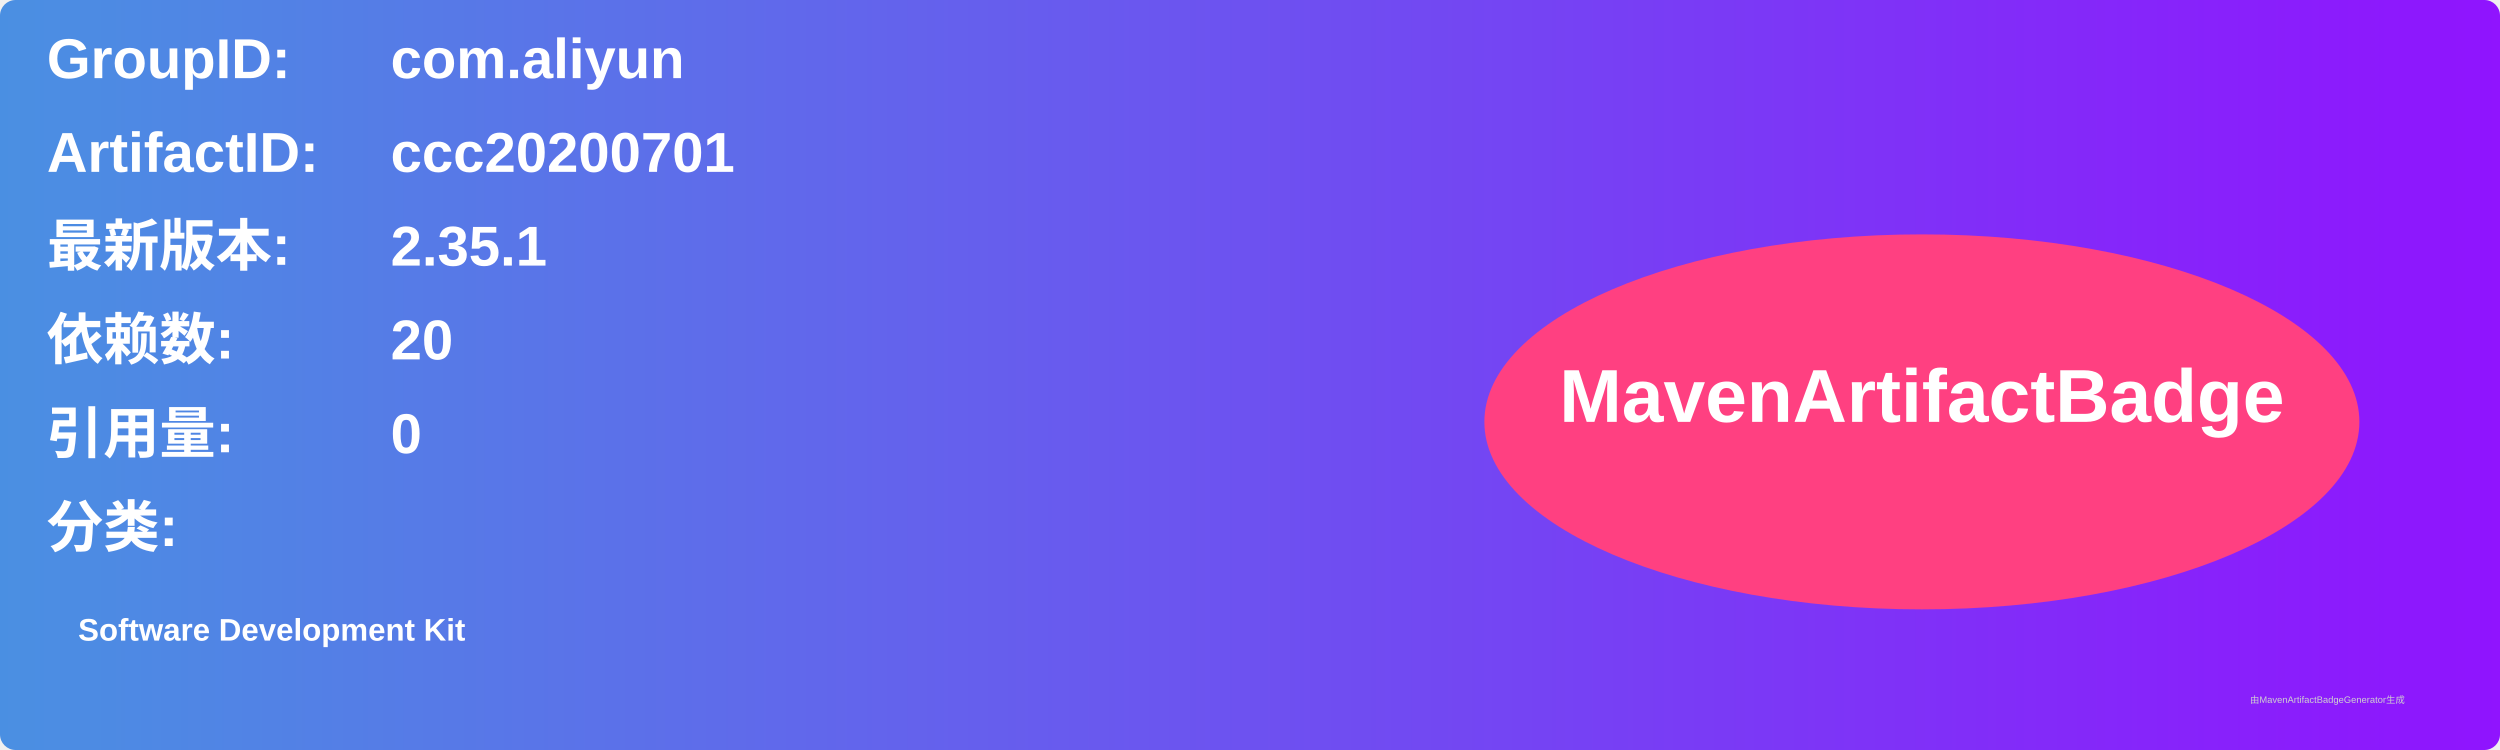
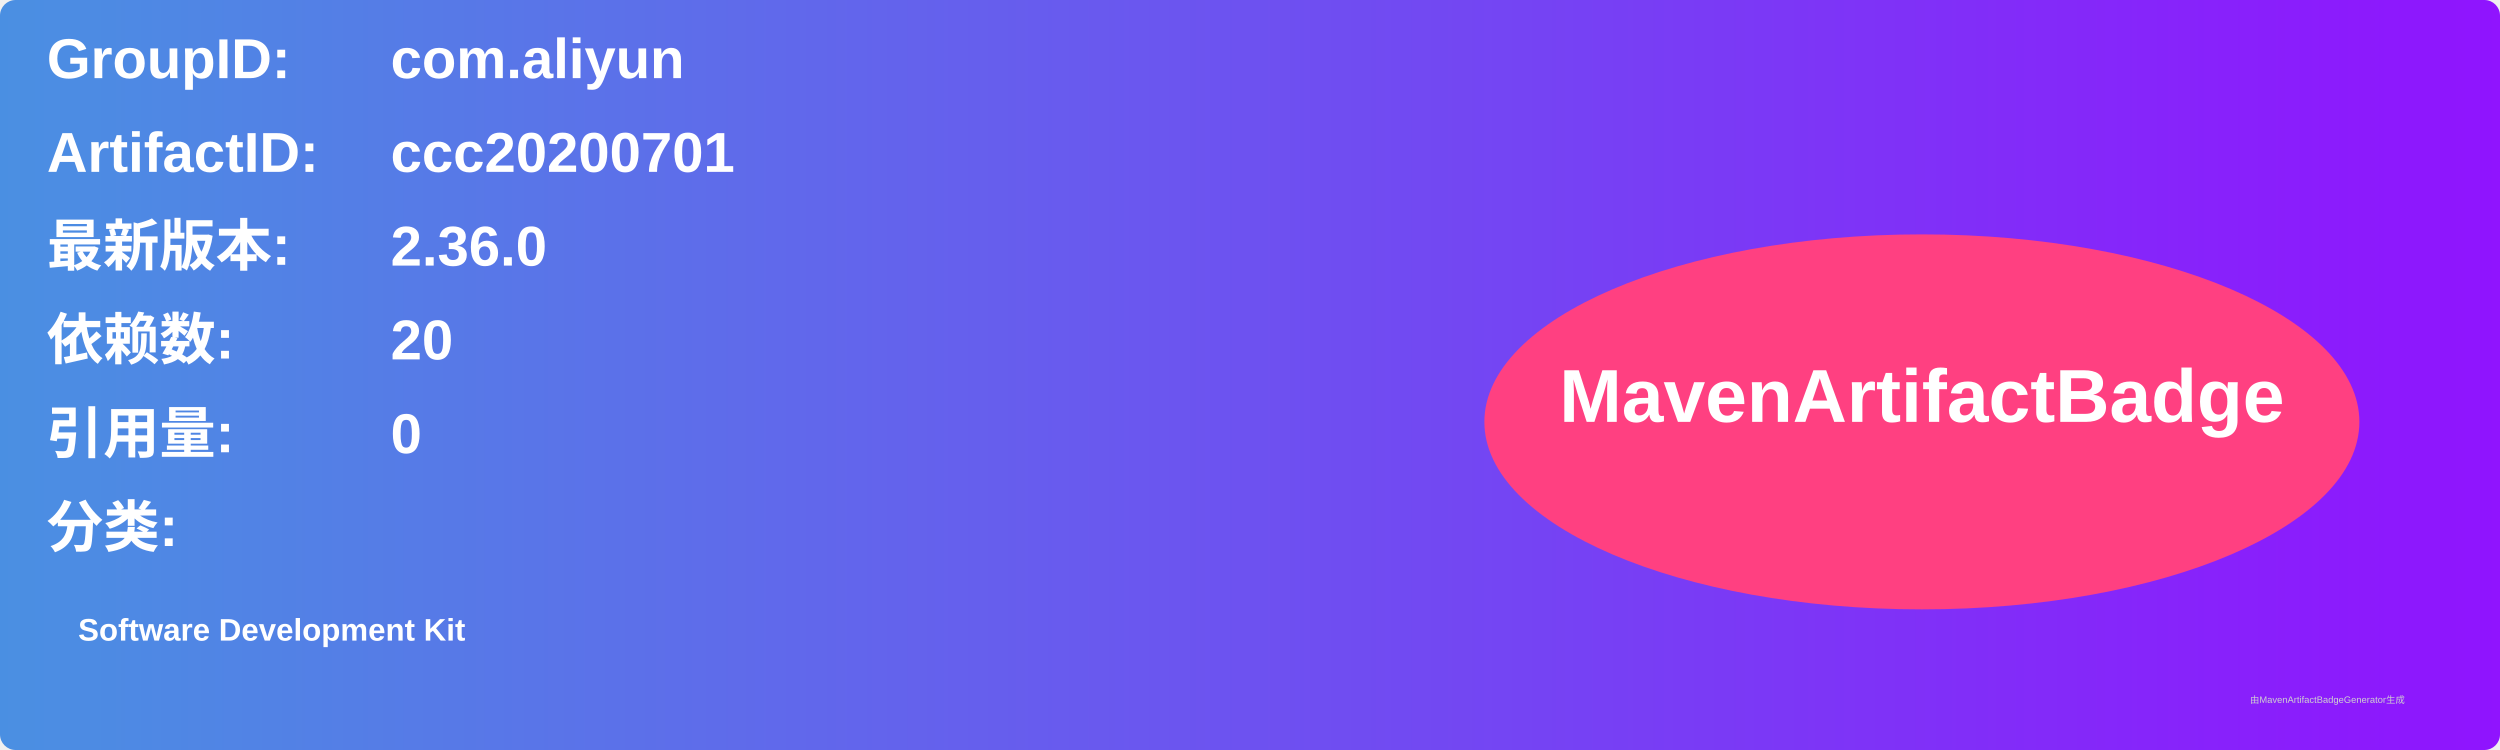
<svg xmlns="http://www.w3.org/2000/svg" width="800" height="240" viewBox="0 0 800 240">
  <linearGradient id="grad" x1="0%" y1="0%" x2="100%" y2="0%">
    <stop offset="0%" stop-color="#4a90e2" />
    <stop offset="100%" stop-color="#9013fe" />
  </linearGradient>
  <rect width="100%" height="100%" rx="5" ry="5" fill="url(#grad)" />
  <g transform="translate(15, 15)">
    <text x="0" y="10" font-family="Arial" font-size="18" fill="white" font-weight="bold" width="260">GroupID:</text>
    <text x="110" y="10" font-family="Arial" font-size="18" fill="white" font-weight="bold" width="460">com.aliyun</text>
    <text x="0" y="40" font-family="Arial" font-size="18" fill="white" font-weight="bold" width="260">ArtifactID:</text>
    <text x="110" y="40" font-family="Arial" font-size="18" fill="white" font-weight="bold" width="460">ccc20200701</text>
    <text x="0" y="70" font-family="Arial" font-size="18" fill="white" font-weight="bold">最新版本:</text>
    <text x="110" y="70" font-family="Arial" font-size="18" fill="white" font-weight="bold">
-       <tspan font-weight="bold">2.35.1</tspan>
+       <tspan font-weight="bold">2.36.0</tspan>
    </text>
    <text x="0" y="100" font-family="Arial" font-size="18" fill="white" font-weight="bold">依赖数: </text>
    <text x="110" y="100" font-family="Arial" font-size="18" fill="white">
      <tspan font-weight="bold">20</tspan>
    </text>
    <text x="0" y="130" font-family="Arial" font-size="18" fill="white" font-weight="bold">引用量: </text>
    <text x="110" y="130" font-family="Arial" font-size="18" fill="white">
      <tspan font-weight="bold">0</tspan>
    </text>
    <text x="0" y="160" font-family="Arial" font-size="18" fill="white" font-weight="bold">分类:</text>
    <text x="10" y="190" font-family="Arial" font-size="10" fill="white">
      <tspan font-weight="bold">Software Development Kit</tspan>
    </text>
    <ellipse cx="600" cy="120" rx="140" ry="60" fill="#ff4081" />
    <text x="600" y="120" text-anchor="middle" font-family="Arial" font-size="24" fill="white" font-weight="bold">MavenArtifactBadge</text>
  </g>
  <text x="720" y="225" font-family="Arial" font-size="3" fill="#d0d0d0">由MavenArtifactBadgeGenerator生成</text>
</svg>
